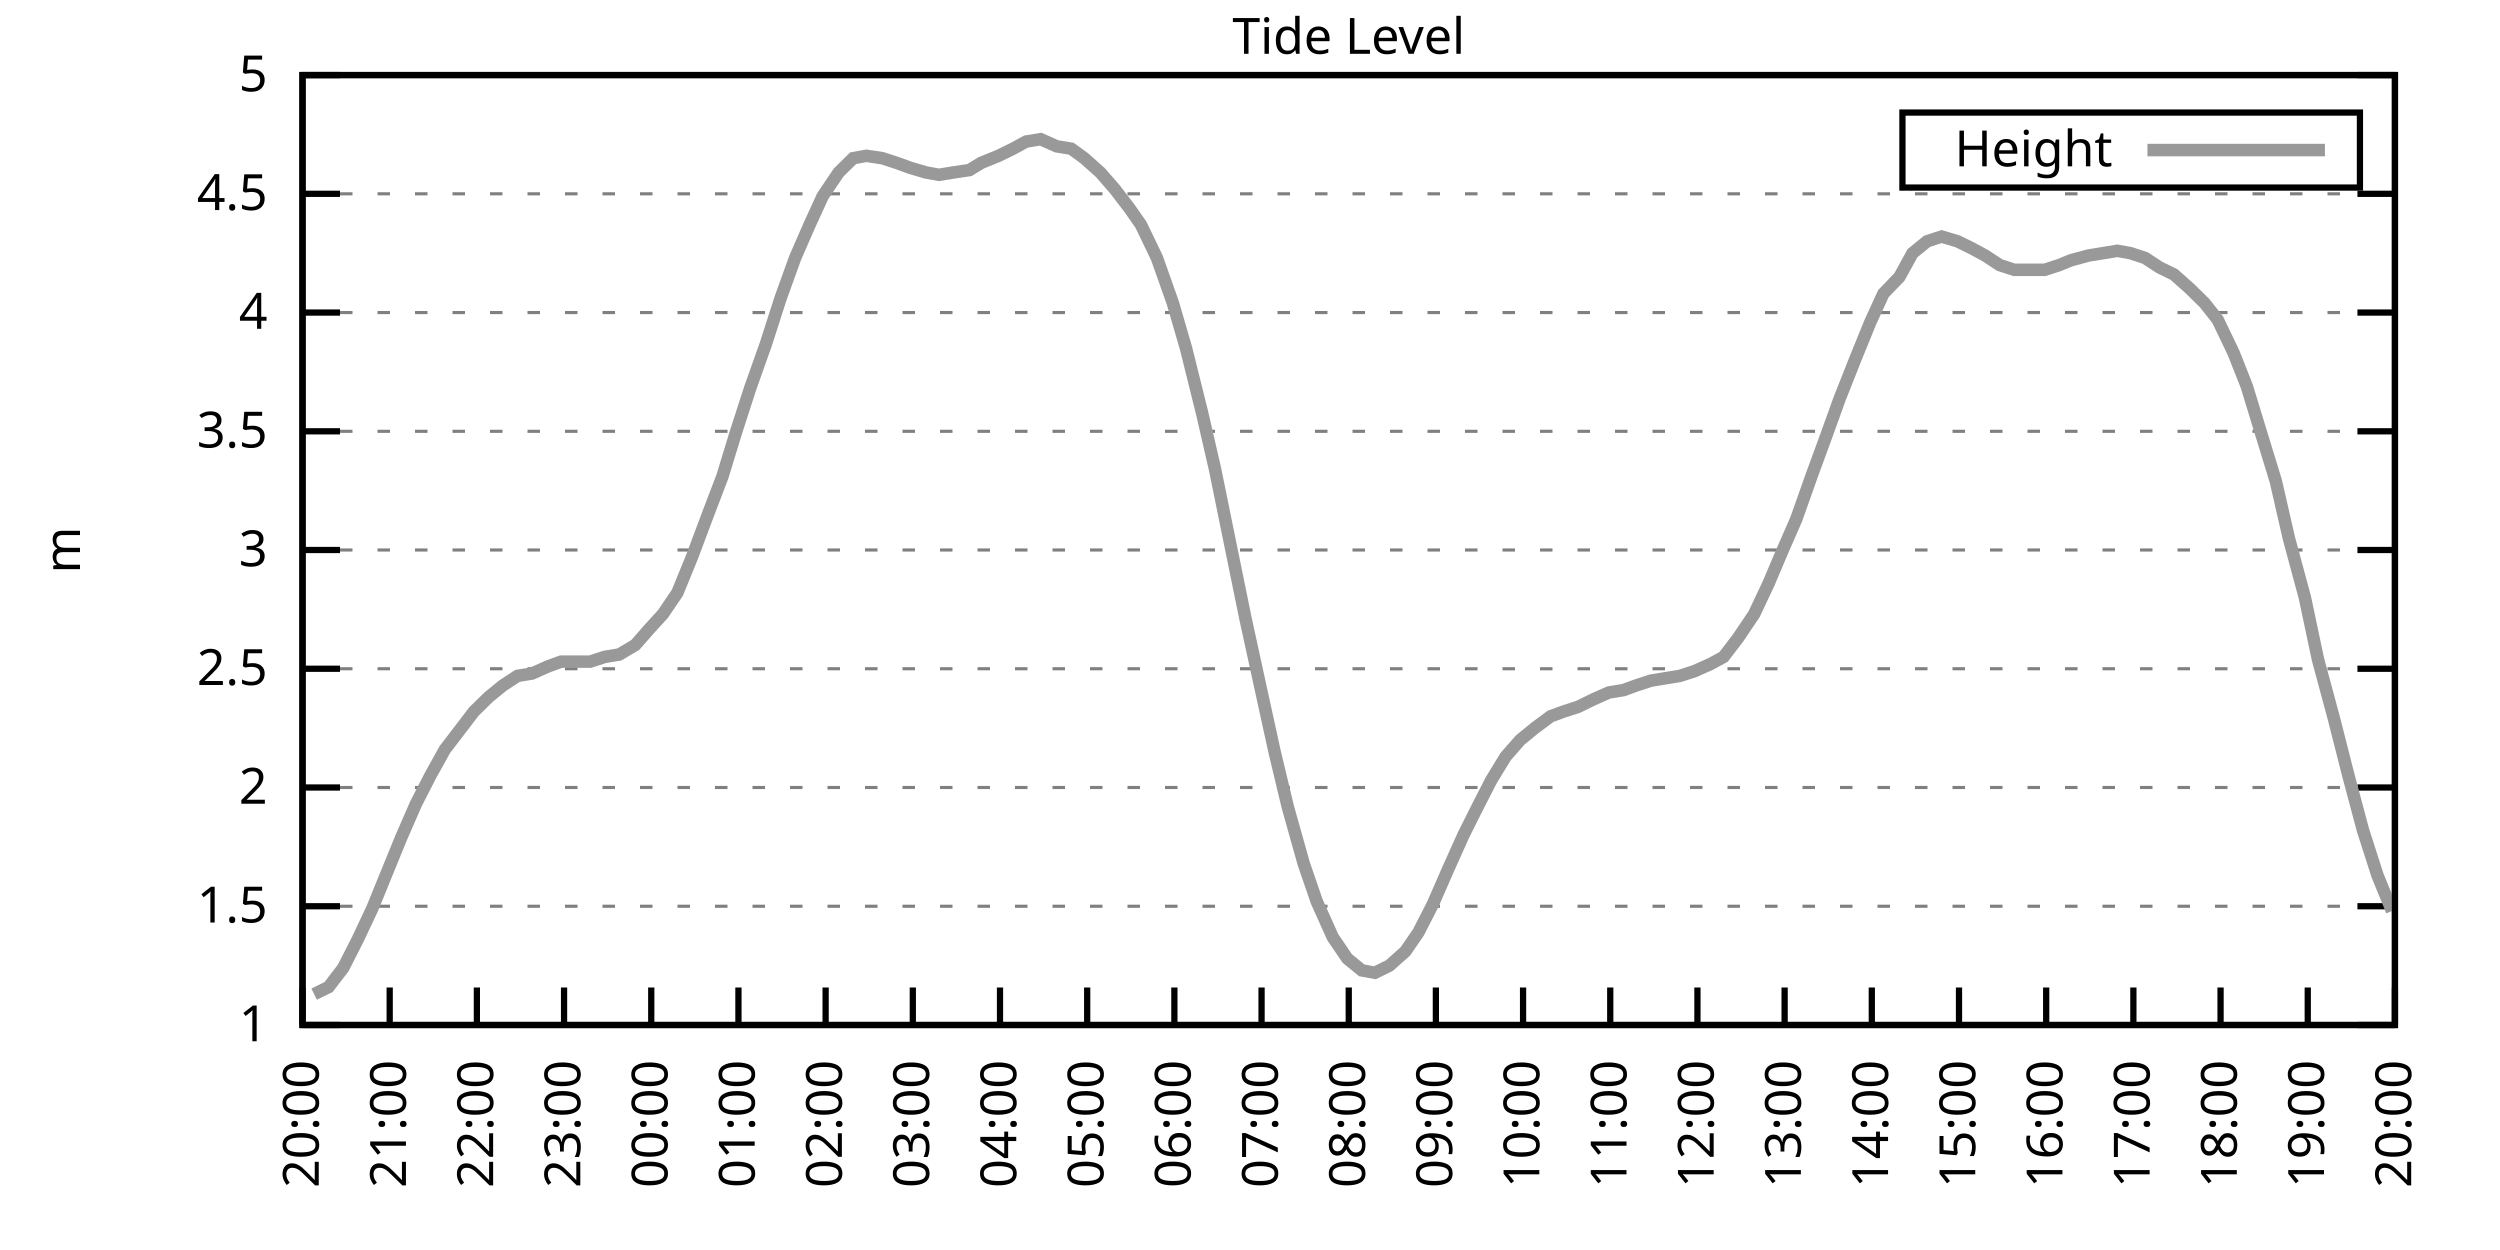
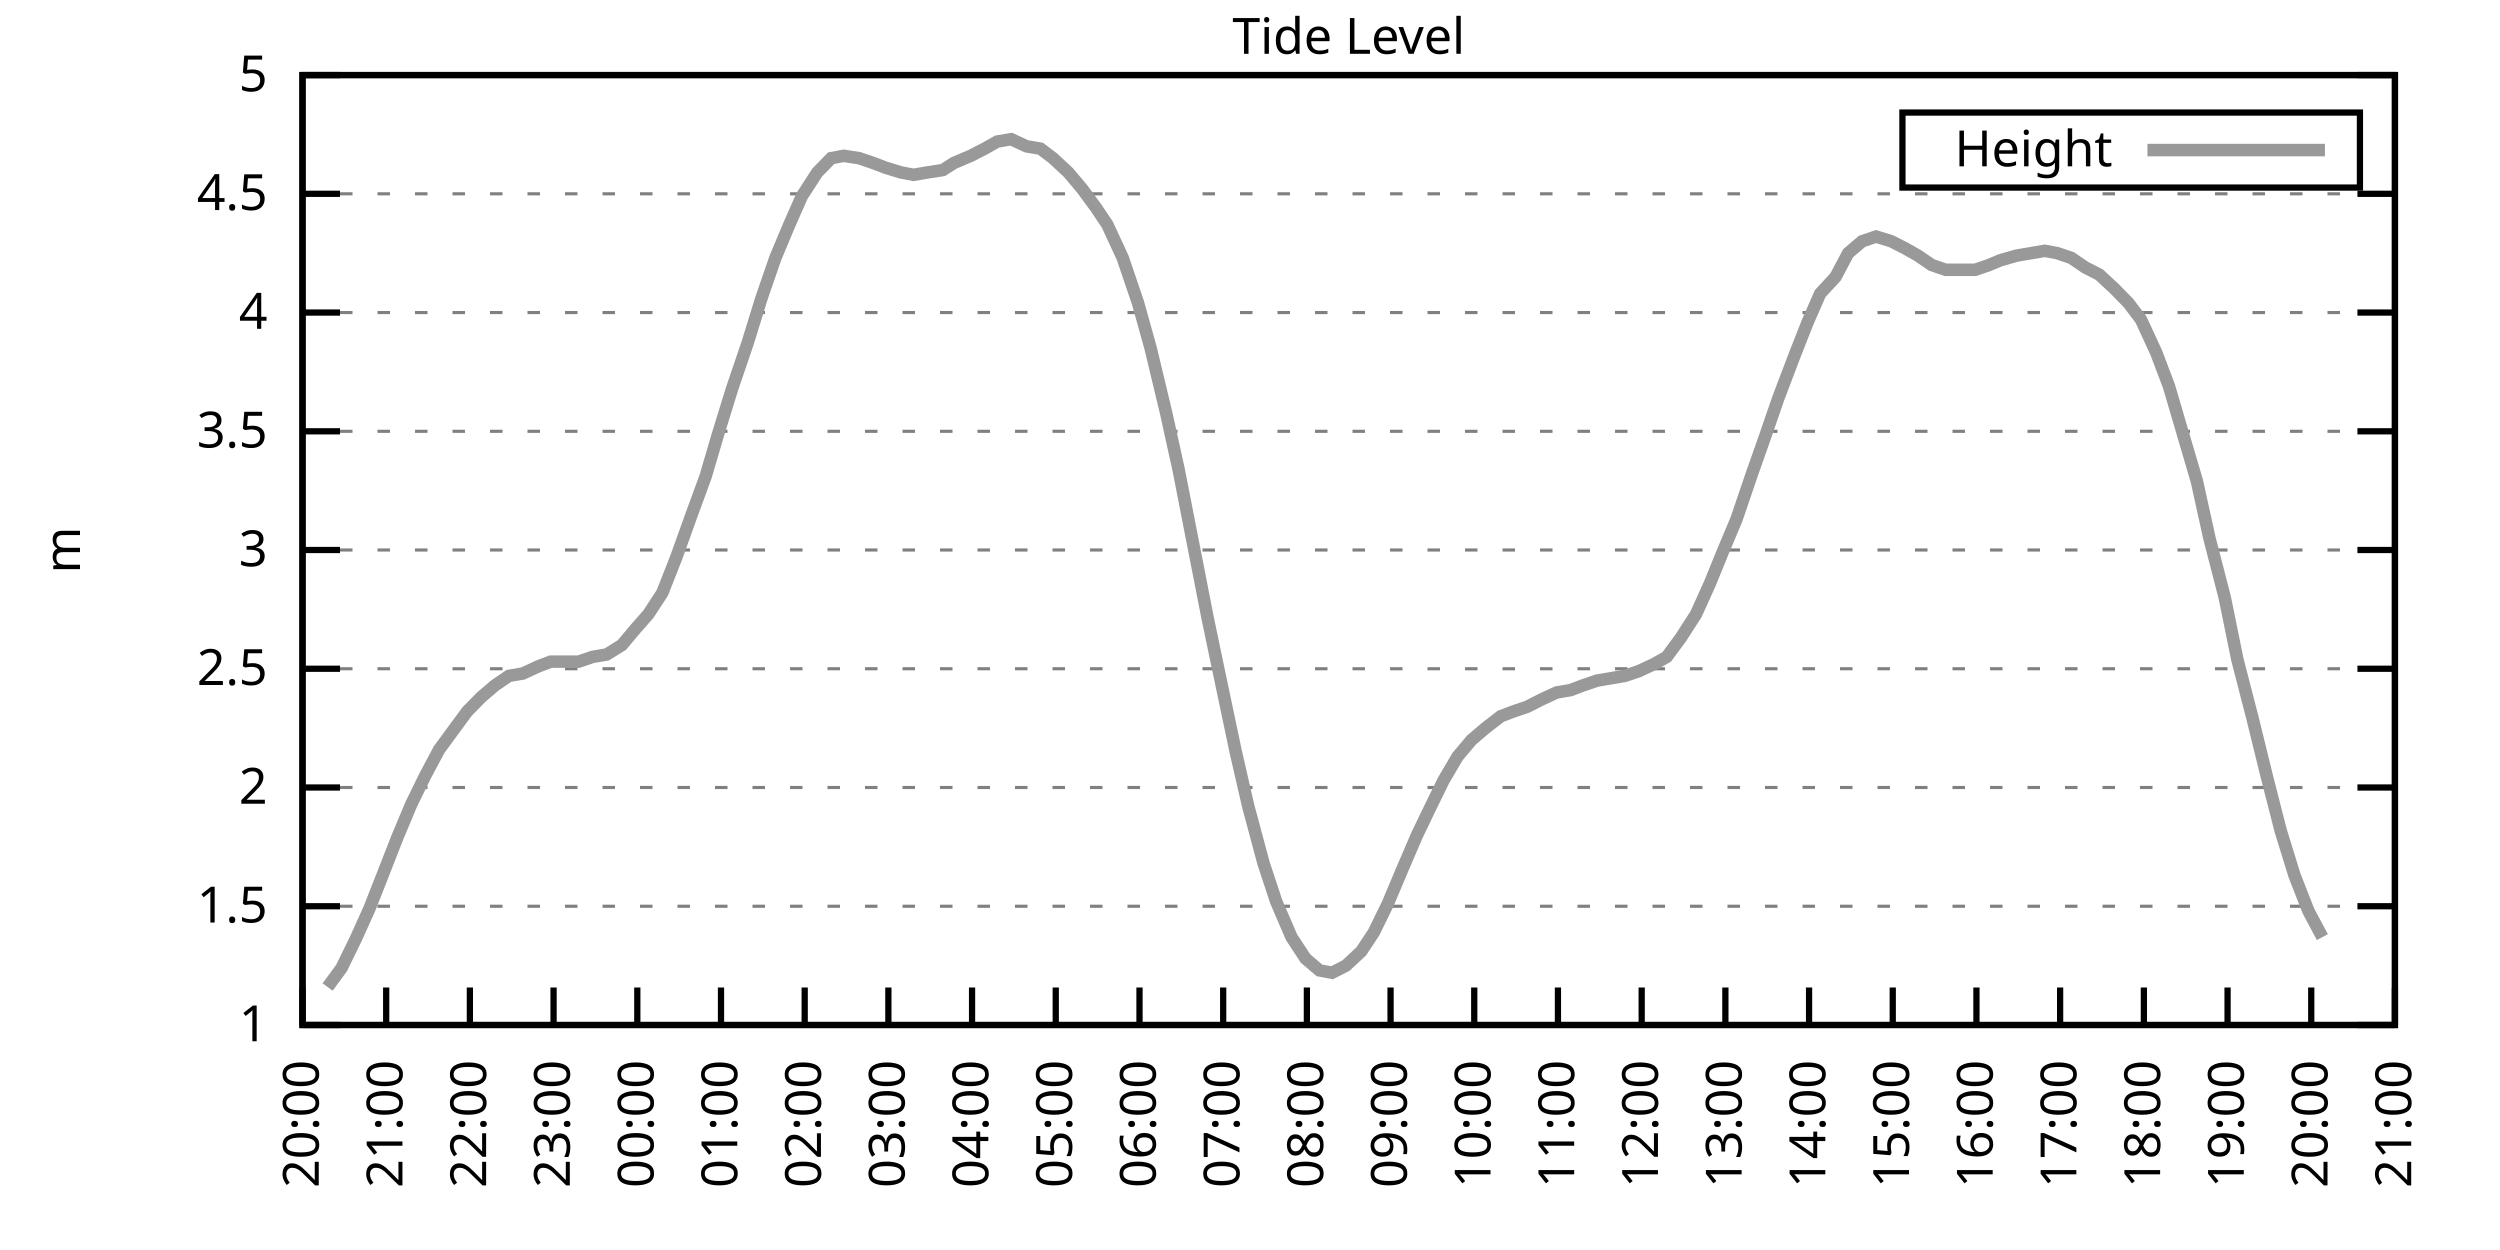
<svg xmlns="http://www.w3.org/2000/svg" xmlns:xlink="http://www.w3.org/1999/xlink" width="400" height="200" viewBox="0 0 400 200">
  <g id="gnuplot_canvas">
    <rect x="0" y="0" width="400" height="200" fill="none" />
    <defs>
      <circle id="gpDot" r="0.5" stroke-width="0.5" stroke="currentColor" />
      <path id="gpPt0" stroke-width="0.333" stroke="currentColor" d="M-1,0 h2 M0,-1 v2" />
      <path id="gpPt1" stroke-width="0.333" stroke="currentColor" d="M-1,-1 L1,1 M1,-1 L-1,1" />
      <path id="gpPt2" stroke-width="0.333" stroke="currentColor" d="M-1,0 L1,0 M0,-1 L0,1 M-1,-1 L1,1 M-1,1 L1,-1" />
      <rect id="gpPt3" stroke-width="0.333" stroke="currentColor" x="-1" y="-1" width="2" height="2" />
      <rect id="gpPt4" stroke-width="0.333" stroke="currentColor" fill="currentColor" x="-1" y="-1" width="2" height="2" />
      <circle id="gpPt5" stroke-width="0.333" stroke="currentColor" cx="0" cy="0" r="1" />
      <use xlink:href="#gpPt5" id="gpPt6" fill="currentColor" stroke="none" />
      <path id="gpPt7" stroke-width="0.333" stroke="currentColor" d="M0,-1.33 L-1.33,0.67 L1.33,0.67 z" />
      <use xlink:href="#gpPt7" id="gpPt8" fill="currentColor" stroke="none" />
      <use xlink:href="#gpPt7" id="gpPt9" stroke="currentColor" transform="rotate(180)" />
      <use xlink:href="#gpPt9" id="gpPt10" fill="currentColor" stroke="none" />
      <use xlink:href="#gpPt3" id="gpPt11" stroke="currentColor" transform="rotate(45)" />
      <use xlink:href="#gpPt11" id="gpPt12" fill="currentColor" stroke="none" />
      <path id="gpPt13" stroke-width="0.333" stroke="currentColor" d="M0,1.330 L1.265,0.411 L0.782,-1.067 L-0.782,-1.076 L-1.265,0.411 z" />
      <use xlink:href="#gpPt13" id="gpPt14" fill="currentColor" stroke="none" />
      <filter id="textbox" filterUnits="objectBoundingBox" x="0" y="0" height="1" width="1">
        <feFlood flood-color="white" flood-opacity="1" result="bgnd" />
        <feComposite in="SourceGraphic" in2="bgnd" operator="atop" />
      </filter>
      <filter id="greybox" filterUnits="objectBoundingBox" x="0" y="0" height="1" width="1">
        <feFlood flood-color="lightgrey" flood-opacity="1" result="grey" />
        <feComposite in="SourceGraphic" in2="grey" operator="atop" />
      </filter>
    </defs>
    <g fill="none" color="white" stroke="currentColor" stroke-width="1.00" stroke-linecap="butt" stroke-linejoin="miter">
</g>
    <g fill="none" color="black" stroke="currentColor" stroke-width="1.00" stroke-linecap="butt" stroke-linejoin="miter">
      <g stroke="none" shape-rendering="crispEdges">
        <polygon fill="rgb(255, 255, 255)" points="48.40,164.00 383.18,164.00 383.18,12.02 48.40,12.02 " />
      </g>
    </g>
    <g fill="none" color="black" stroke="currentColor" stroke-width="1.00" stroke-linecap="butt" stroke-linejoin="miter">
</g>
    <g fill="none" color="black" stroke="black" stroke-width="0.50" stroke-linecap="butt" stroke-linejoin="miter">
</g>
    <g fill="none" color="gray" stroke="currentColor" stroke-width="0.50" stroke-linecap="butt" stroke-linejoin="miter">
      <path stroke="gray" stroke-dasharray="2,4" class="gridline" d="M48.40,164.00 L383.19,164.00  " />
    </g>
    <g fill="none" color="gray" stroke="gray" stroke-width="1.00" stroke-linecap="butt" stroke-linejoin="miter">
</g>
    <g fill="none" color="black" stroke="currentColor" stroke-width="1.00" stroke-linecap="butt" stroke-linejoin="miter">
      <path stroke="black" d="M48.40,164.00 L54.40,164.00 M383.19,164.00 L377.19,164.00  " />
      <g transform="translate(42.80,166.60)" stroke="none" fill="black" font-family="Sans" font-size="8.00" text-anchor="end">
        <text>
          <tspan font-family="Sans"> 1</tspan>
        </text>
      </g>
    </g>
    <g fill="none" color="black" stroke="currentColor" stroke-width="1.00" stroke-linecap="butt" stroke-linejoin="miter">
</g>
    <g fill="none" color="black" stroke="black" stroke-width="0.50" stroke-linecap="butt" stroke-linejoin="miter">
</g>
    <g fill="none" color="gray" stroke="currentColor" stroke-width="0.50" stroke-linecap="butt" stroke-linejoin="miter">
      <path stroke="gray" stroke-dasharray="2,4" class="gridline" d="M48.40,145.00 L383.19,145.00  " />
    </g>
    <g fill="none" color="gray" stroke="gray" stroke-width="1.00" stroke-linecap="butt" stroke-linejoin="miter">
</g>
    <g fill="none" color="black" stroke="currentColor" stroke-width="1.00" stroke-linecap="butt" stroke-linejoin="miter">
      <path stroke="black" d="M48.40,145.00 L54.40,145.00 M383.19,145.00 L377.19,145.00  " />
      <g transform="translate(42.80,147.60)" stroke="none" fill="black" font-family="Sans" font-size="8.00" text-anchor="end">
        <text>
          <tspan font-family="Sans"> 1.5</tspan>
        </text>
      </g>
    </g>
    <g fill="none" color="black" stroke="currentColor" stroke-width="1.00" stroke-linecap="butt" stroke-linejoin="miter">
</g>
    <g fill="none" color="black" stroke="black" stroke-width="0.50" stroke-linecap="butt" stroke-linejoin="miter">
</g>
    <g fill="none" color="gray" stroke="currentColor" stroke-width="0.50" stroke-linecap="butt" stroke-linejoin="miter">
      <path stroke="gray" stroke-dasharray="2,4" class="gridline" d="M48.40,126.00 L383.19,126.00  " />
    </g>
    <g fill="none" color="gray" stroke="gray" stroke-width="1.00" stroke-linecap="butt" stroke-linejoin="miter">
</g>
    <g fill="none" color="black" stroke="currentColor" stroke-width="1.00" stroke-linecap="butt" stroke-linejoin="miter">
      <path stroke="black" d="M48.40,126.00 L54.40,126.00 M383.19,126.00 L377.19,126.00  " />
      <g transform="translate(42.80,128.60)" stroke="none" fill="black" font-family="Sans" font-size="8.00" text-anchor="end">
        <text>
          <tspan font-family="Sans"> 2</tspan>
        </text>
      </g>
    </g>
    <g fill="none" color="black" stroke="currentColor" stroke-width="1.00" stroke-linecap="butt" stroke-linejoin="miter">
</g>
    <g fill="none" color="black" stroke="black" stroke-width="0.50" stroke-linecap="butt" stroke-linejoin="miter">
</g>
    <g fill="none" color="gray" stroke="currentColor" stroke-width="0.50" stroke-linecap="butt" stroke-linejoin="miter">
      <path stroke="gray" stroke-dasharray="2,4" class="gridline" d="M48.40,107.00 L383.19,107.00  " />
    </g>
    <g fill="none" color="gray" stroke="gray" stroke-width="1.00" stroke-linecap="butt" stroke-linejoin="miter">
</g>
    <g fill="none" color="black" stroke="currentColor" stroke-width="1.00" stroke-linecap="butt" stroke-linejoin="miter">
      <path stroke="black" d="M48.40,107.00 L54.40,107.00 M383.19,107.00 L377.19,107.00  " />
      <g transform="translate(42.80,109.60)" stroke="none" fill="black" font-family="Sans" font-size="8.00" text-anchor="end">
        <text>
          <tspan font-family="Sans"> 2.5</tspan>
        </text>
      </g>
    </g>
    <g fill="none" color="black" stroke="currentColor" stroke-width="1.00" stroke-linecap="butt" stroke-linejoin="miter">
</g>
    <g fill="none" color="black" stroke="black" stroke-width="0.50" stroke-linecap="butt" stroke-linejoin="miter">
</g>
    <g fill="none" color="gray" stroke="currentColor" stroke-width="0.50" stroke-linecap="butt" stroke-linejoin="miter">
      <path stroke="gray" stroke-dasharray="2,4" class="gridline" d="M48.40,88.00 L383.19,88.00  " />
    </g>
    <g fill="none" color="gray" stroke="gray" stroke-width="1.00" stroke-linecap="butt" stroke-linejoin="miter">
</g>
    <g fill="none" color="black" stroke="currentColor" stroke-width="1.00" stroke-linecap="butt" stroke-linejoin="miter">
      <path stroke="black" d="M48.40,88.00 L54.40,88.00 M383.19,88.00 L377.19,88.00  " />
      <g transform="translate(42.80,90.60)" stroke="none" fill="black" font-family="Sans" font-size="8.00" text-anchor="end">
        <text>
          <tspan font-family="Sans"> 3</tspan>
        </text>
      </g>
    </g>
    <g fill="none" color="black" stroke="currentColor" stroke-width="1.00" stroke-linecap="butt" stroke-linejoin="miter">
</g>
    <g fill="none" color="black" stroke="black" stroke-width="0.50" stroke-linecap="butt" stroke-linejoin="miter">
</g>
    <g fill="none" color="gray" stroke="currentColor" stroke-width="0.50" stroke-linecap="butt" stroke-linejoin="miter">
      <path stroke="gray" stroke-dasharray="2,4" class="gridline" d="M48.40,69.01 L383.19,69.01  " />
    </g>
    <g fill="none" color="gray" stroke="gray" stroke-width="1.00" stroke-linecap="butt" stroke-linejoin="miter">
</g>
    <g fill="none" color="black" stroke="currentColor" stroke-width="1.00" stroke-linecap="butt" stroke-linejoin="miter">
      <path stroke="black" d="M48.40,69.01 L54.40,69.01 M383.19,69.01 L377.19,69.01  " />
      <g transform="translate(42.80,71.61)" stroke="none" fill="black" font-family="Sans" font-size="8.00" text-anchor="end">
        <text>
          <tspan font-family="Sans"> 3.5</tspan>
        </text>
      </g>
    </g>
    <g fill="none" color="black" stroke="currentColor" stroke-width="1.00" stroke-linecap="butt" stroke-linejoin="miter">
</g>
    <g fill="none" color="black" stroke="black" stroke-width="0.50" stroke-linecap="butt" stroke-linejoin="miter">
</g>
    <g fill="none" color="gray" stroke="currentColor" stroke-width="0.50" stroke-linecap="butt" stroke-linejoin="miter">
      <path stroke="gray" stroke-dasharray="2,4" class="gridline" d="M48.40,50.01 L383.19,50.01  " />
    </g>
    <g fill="none" color="gray" stroke="gray" stroke-width="1.00" stroke-linecap="butt" stroke-linejoin="miter">
</g>
    <g fill="none" color="black" stroke="currentColor" stroke-width="1.00" stroke-linecap="butt" stroke-linejoin="miter">
      <path stroke="black" d="M48.40,50.01 L54.40,50.01 M383.19,50.01 L377.19,50.01  " />
      <g transform="translate(42.80,52.61)" stroke="none" fill="black" font-family="Sans" font-size="8.00" text-anchor="end">
        <text>
          <tspan font-family="Sans"> 4</tspan>
        </text>
      </g>
    </g>
    <g fill="none" color="black" stroke="currentColor" stroke-width="1.00" stroke-linecap="butt" stroke-linejoin="miter">
</g>
    <g fill="none" color="black" stroke="black" stroke-width="0.50" stroke-linecap="butt" stroke-linejoin="miter">
</g>
    <g fill="none" color="gray" stroke="currentColor" stroke-width="0.50" stroke-linecap="butt" stroke-linejoin="miter">
      <path stroke="gray" stroke-dasharray="2,4" class="gridline" d="M48.40,31.01 L383.19,31.01  " />
    </g>
    <g fill="none" color="gray" stroke="gray" stroke-width="1.00" stroke-linecap="butt" stroke-linejoin="miter">
</g>
    <g fill="none" color="black" stroke="currentColor" stroke-width="1.00" stroke-linecap="butt" stroke-linejoin="miter">
      <path stroke="black" d="M48.40,31.01 L54.40,31.01 M383.19,31.01 L377.19,31.01  " />
      <g transform="translate(42.80,33.61)" stroke="none" fill="black" font-family="Sans" font-size="8.00" text-anchor="end">
        <text>
          <tspan font-family="Sans"> 4.5</tspan>
        </text>
      </g>
    </g>
    <g fill="none" color="black" stroke="currentColor" stroke-width="1.00" stroke-linecap="butt" stroke-linejoin="miter">
</g>
    <g fill="none" color="black" stroke="black" stroke-width="0.50" stroke-linecap="butt" stroke-linejoin="miter">
</g>
    <g fill="none" color="gray" stroke="currentColor" stroke-width="0.50" stroke-linecap="butt" stroke-linejoin="miter">
      <path stroke="gray" stroke-dasharray="2,4" class="gridline" d="M48.40,12.01 L383.19,12.01  " />
    </g>
    <g fill="none" color="gray" stroke="gray" stroke-width="1.00" stroke-linecap="butt" stroke-linejoin="miter">
</g>
    <g fill="none" color="black" stroke="currentColor" stroke-width="1.00" stroke-linecap="butt" stroke-linejoin="miter">
      <path stroke="black" d="M48.40,12.01 L54.40,12.01 M383.19,12.01 L377.19,12.01  " />
      <g transform="translate(42.80,14.61)" stroke="none" fill="black" font-family="Sans" font-size="8.00" text-anchor="end">
        <text>
          <tspan font-family="Sans"> 5</tspan>
        </text>
      </g>
    </g>
    <g fill="none" color="black" stroke="currentColor" stroke-width="1.00" stroke-linecap="butt" stroke-linejoin="miter">
      <path stroke="black" d="M48.40,164.00 L48.40,158.00  " />
      <g transform="translate(51.00,169.60) rotate(270.00)" stroke="none" fill="black" font-family="Sans" font-size="8.00" text-anchor="end">
        <text>
          <tspan font-family="Sans">20:00</tspan>
        </text>
      </g>
    </g>
    <g fill="none" color="black" stroke="currentColor" stroke-width="1.00" stroke-linecap="butt" stroke-linejoin="miter">
-       <path stroke="black" d="M62.35,164.00 L62.35,158.00  " />
-       <g transform="translate(64.95,169.60) rotate(270.00)" stroke="none" fill="black" font-family="Sans" font-size="8.00" text-anchor="end">
+       <path stroke="black" d="M61.79,164.00 L61.79,158.00  " />
+       <g transform="translate(64.39,169.60) rotate(270.00)" stroke="none" fill="black" font-family="Sans" font-size="8.00" text-anchor="end">
        <text>
          <tspan font-family="Sans">21:00</tspan>
        </text>
      </g>
    </g>
    <g fill="none" color="black" stroke="currentColor" stroke-width="1.00" stroke-linecap="butt" stroke-linejoin="miter">
-       <path stroke="black" d="M76.30,164.00 L76.30,158.00  " />
-       <g transform="translate(78.90,169.60) rotate(270.00)" stroke="none" fill="black" font-family="Sans" font-size="8.00" text-anchor="end">
+       <path stroke="black" d="M75.18,164.00 L75.18,158.00  " />
+       <g transform="translate(77.78,169.60) rotate(270.00)" stroke="none" fill="black" font-family="Sans" font-size="8.00" text-anchor="end">
        <text>
          <tspan font-family="Sans">22:00</tspan>
        </text>
      </g>
    </g>
    <g fill="none" color="black" stroke="currentColor" stroke-width="1.00" stroke-linecap="butt" stroke-linejoin="miter">
-       <path stroke="black" d="M90.25,164.00 L90.25,158.00  " />
-       <g transform="translate(92.85,169.60) rotate(270.00)" stroke="none" fill="black" font-family="Sans" font-size="8.00" text-anchor="end">
+       <path stroke="black" d="M88.57,164.00 L88.57,158.00  " />
+       <g transform="translate(91.17,169.60) rotate(270.00)" stroke="none" fill="black" font-family="Sans" font-size="8.00" text-anchor="end">
        <text>
          <tspan font-family="Sans">23:00</tspan>
        </text>
      </g>
    </g>
    <g fill="none" color="black" stroke="currentColor" stroke-width="1.00" stroke-linecap="butt" stroke-linejoin="miter">
-       <path stroke="black" d="M104.20,164.00 L104.20,158.00  " />
-       <g transform="translate(106.80,169.60) rotate(270.00)" stroke="none" fill="black" font-family="Sans" font-size="8.00" text-anchor="end">
+       <path stroke="black" d="M101.97,164.00 L101.97,158.00  " />
+       <g transform="translate(104.57,169.60) rotate(270.00)" stroke="none" fill="black" font-family="Sans" font-size="8.00" text-anchor="end">
        <text>
          <tspan font-family="Sans">00:00</tspan>
        </text>
      </g>
    </g>
    <g fill="none" color="black" stroke="currentColor" stroke-width="1.00" stroke-linecap="butt" stroke-linejoin="miter">
-       <path stroke="black" d="M118.15,164.00 L118.15,158.00  " />
-       <g transform="translate(120.75,169.60) rotate(270.00)" stroke="none" fill="black" font-family="Sans" font-size="8.00" text-anchor="end">
+       <path stroke="black" d="M115.36,164.00 L115.36,158.00  " />
+       <g transform="translate(117.96,169.60) rotate(270.00)" stroke="none" fill="black" font-family="Sans" font-size="8.00" text-anchor="end">
        <text>
          <tspan font-family="Sans">01:00</tspan>
        </text>
      </g>
    </g>
    <g fill="none" color="black" stroke="currentColor" stroke-width="1.00" stroke-linecap="butt" stroke-linejoin="miter">
-       <path stroke="black" d="M132.10,164.00 L132.10,158.00  " />
-       <g transform="translate(134.70,169.60) rotate(270.00)" stroke="none" fill="black" font-family="Sans" font-size="8.00" text-anchor="end">
+       <path stroke="black" d="M128.75,164.00 L128.75,158.00  " />
+       <g transform="translate(131.35,169.60) rotate(270.00)" stroke="none" fill="black" font-family="Sans" font-size="8.00" text-anchor="end">
        <text>
          <tspan font-family="Sans">02:00</tspan>
        </text>
      </g>
    </g>
    <g fill="none" color="black" stroke="currentColor" stroke-width="1.00" stroke-linecap="butt" stroke-linejoin="miter">
-       <path stroke="black" d="M146.05,164.00 L146.05,158.00  " />
-       <g transform="translate(148.65,169.60) rotate(270.00)" stroke="none" fill="black" font-family="Sans" font-size="8.00" text-anchor="end">
+       <path stroke="black" d="M142.14,164.00 L142.14,158.00  " />
+       <g transform="translate(144.74,169.60) rotate(270.00)" stroke="none" fill="black" font-family="Sans" font-size="8.00" text-anchor="end">
        <text>
          <tspan font-family="Sans">03:00</tspan>
        </text>
      </g>
    </g>
    <g fill="none" color="black" stroke="currentColor" stroke-width="1.00" stroke-linecap="butt" stroke-linejoin="miter">
-       <path stroke="black" d="M160.00,164.00 L160.00,158.00  " />
-       <g transform="translate(162.60,169.60) rotate(270.00)" stroke="none" fill="black" font-family="Sans" font-size="8.00" text-anchor="end">
+       <path stroke="black" d="M155.53,164.00 L155.53,158.00  " />
+       <g transform="translate(158.13,169.60) rotate(270.00)" stroke="none" fill="black" font-family="Sans" font-size="8.00" text-anchor="end">
        <text>
          <tspan font-family="Sans">04:00</tspan>
        </text>
      </g>
    </g>
    <g fill="none" color="black" stroke="currentColor" stroke-width="1.00" stroke-linecap="butt" stroke-linejoin="miter">
-       <path stroke="black" d="M173.95,164.00 L173.95,158.00  " />
-       <g transform="translate(176.55,169.60) rotate(270.00)" stroke="none" fill="black" font-family="Sans" font-size="8.00" text-anchor="end">
+       <path stroke="black" d="M168.92,164.00 L168.92,158.00  " />
+       <g transform="translate(171.52,169.60) rotate(270.00)" stroke="none" fill="black" font-family="Sans" font-size="8.00" text-anchor="end">
        <text>
          <tspan font-family="Sans">05:00</tspan>
        </text>
      </g>
    </g>
    <g fill="none" color="black" stroke="currentColor" stroke-width="1.00" stroke-linecap="butt" stroke-linejoin="miter">
-       <path stroke="black" d="M187.90,164.00 L187.90,158.00  " />
-       <g transform="translate(190.50,169.60) rotate(270.00)" stroke="none" fill="black" font-family="Sans" font-size="8.00" text-anchor="end">
+       <path stroke="black" d="M182.32,164.00 L182.32,158.00  " />
+       <g transform="translate(184.92,169.60) rotate(270.00)" stroke="none" fill="black" font-family="Sans" font-size="8.00" text-anchor="end">
        <text>
          <tspan font-family="Sans">06:00</tspan>
        </text>
      </g>
    </g>
    <g fill="none" color="black" stroke="currentColor" stroke-width="1.00" stroke-linecap="butt" stroke-linejoin="miter">
-       <path stroke="black" d="M201.85,164.00 L201.85,158.00  " />
-       <g transform="translate(204.45,169.60) rotate(270.00)" stroke="none" fill="black" font-family="Sans" font-size="8.00" text-anchor="end">
+       <path stroke="black" d="M195.71,164.00 L195.71,158.00  " />
+       <g transform="translate(198.31,169.60) rotate(270.00)" stroke="none" fill="black" font-family="Sans" font-size="8.00" text-anchor="end">
        <text>
          <tspan font-family="Sans">07:00</tspan>
        </text>
      </g>
    </g>
    <g fill="none" color="black" stroke="currentColor" stroke-width="1.00" stroke-linecap="butt" stroke-linejoin="miter">
-       <path stroke="black" d="M215.80,164.00 L215.80,158.00  " />
-       <g transform="translate(218.40,169.60) rotate(270.00)" stroke="none" fill="black" font-family="Sans" font-size="8.00" text-anchor="end">
+       <path stroke="black" d="M209.10,164.00 L209.10,158.00  " />
+       <g transform="translate(211.70,169.60) rotate(270.00)" stroke="none" fill="black" font-family="Sans" font-size="8.00" text-anchor="end">
        <text>
          <tspan font-family="Sans">08:00</tspan>
        </text>
      </g>
    </g>
    <g fill="none" color="black" stroke="currentColor" stroke-width="1.00" stroke-linecap="butt" stroke-linejoin="miter">
-       <path stroke="black" d="M229.74,164.00 L229.74,158.00  " />
-       <g transform="translate(232.34,169.60) rotate(270.00)" stroke="none" fill="black" font-family="Sans" font-size="8.00" text-anchor="end">
+       <path stroke="black" d="M222.49,164.00 L222.49,158.00  " />
+       <g transform="translate(225.09,169.60) rotate(270.00)" stroke="none" fill="black" font-family="Sans" font-size="8.00" text-anchor="end">
        <text>
          <tspan font-family="Sans">09:00</tspan>
        </text>
      </g>
    </g>
    <g fill="none" color="black" stroke="currentColor" stroke-width="1.00" stroke-linecap="butt" stroke-linejoin="miter">
-       <path stroke="black" d="M243.69,164.00 L243.69,158.00  " />
-       <g transform="translate(246.29,169.60) rotate(270.00)" stroke="none" fill="black" font-family="Sans" font-size="8.00" text-anchor="end">
+       <path stroke="black" d="M235.88,164.00 L235.88,158.00  " />
+       <g transform="translate(238.48,169.60) rotate(270.00)" stroke="none" fill="black" font-family="Sans" font-size="8.00" text-anchor="end">
        <text>
          <tspan font-family="Sans">10:00</tspan>
        </text>
      </g>
    </g>
    <g fill="none" color="black" stroke="currentColor" stroke-width="1.00" stroke-linecap="butt" stroke-linejoin="miter">
-       <path stroke="black" d="M257.64,164.00 L257.64,158.00  " />
-       <g transform="translate(260.24,169.60) rotate(270.00)" stroke="none" fill="black" font-family="Sans" font-size="8.00" text-anchor="end">
+       <path stroke="black" d="M249.27,164.00 L249.27,158.00  " />
+       <g transform="translate(251.87,169.60) rotate(270.00)" stroke="none" fill="black" font-family="Sans" font-size="8.00" text-anchor="end">
        <text>
          <tspan font-family="Sans">11:00</tspan>
        </text>
      </g>
    </g>
    <g fill="none" color="black" stroke="currentColor" stroke-width="1.00" stroke-linecap="butt" stroke-linejoin="miter">
-       <path stroke="black" d="M271.59,164.00 L271.59,158.00  " />
-       <g transform="translate(274.19,169.60) rotate(270.00)" stroke="none" fill="black" font-family="Sans" font-size="8.00" text-anchor="end">
+       <path stroke="black" d="M262.67,164.00 L262.67,158.00  " />
+       <g transform="translate(265.27,169.60) rotate(270.00)" stroke="none" fill="black" font-family="Sans" font-size="8.00" text-anchor="end">
        <text>
          <tspan font-family="Sans">12:00</tspan>
        </text>
      </g>
    </g>
    <g fill="none" color="black" stroke="currentColor" stroke-width="1.00" stroke-linecap="butt" stroke-linejoin="miter">
-       <path stroke="black" d="M285.54,164.00 L285.54,158.00  " />
-       <g transform="translate(288.14,169.60) rotate(270.00)" stroke="none" fill="black" font-family="Sans" font-size="8.00" text-anchor="end">
+       <path stroke="black" d="M276.06,164.00 L276.06,158.00  " />
+       <g transform="translate(278.66,169.60) rotate(270.00)" stroke="none" fill="black" font-family="Sans" font-size="8.00" text-anchor="end">
        <text>
          <tspan font-family="Sans">13:00</tspan>
        </text>
      </g>
    </g>
    <g fill="none" color="black" stroke="currentColor" stroke-width="1.00" stroke-linecap="butt" stroke-linejoin="miter">
-       <path stroke="black" d="M299.49,164.00 L299.49,158.00  " />
-       <g transform="translate(302.09,169.60) rotate(270.00)" stroke="none" fill="black" font-family="Sans" font-size="8.00" text-anchor="end">
+       <path stroke="black" d="M289.45,164.00 L289.45,158.00  " />
+       <g transform="translate(292.05,169.60) rotate(270.00)" stroke="none" fill="black" font-family="Sans" font-size="8.00" text-anchor="end">
        <text>
          <tspan font-family="Sans">14:00</tspan>
        </text>
      </g>
    </g>
    <g fill="none" color="black" stroke="currentColor" stroke-width="1.00" stroke-linecap="butt" stroke-linejoin="miter">
-       <path stroke="black" d="M313.44,164.00 L313.44,158.00  " />
-       <g transform="translate(316.04,169.60) rotate(270.00)" stroke="none" fill="black" font-family="Sans" font-size="8.00" text-anchor="end">
+       <path stroke="black" d="M302.84,164.00 L302.84,158.00  " />
+       <g transform="translate(305.44,169.60) rotate(270.00)" stroke="none" fill="black" font-family="Sans" font-size="8.00" text-anchor="end">
        <text>
          <tspan font-family="Sans">15:00</tspan>
        </text>
      </g>
    </g>
    <g fill="none" color="black" stroke="currentColor" stroke-width="1.00" stroke-linecap="butt" stroke-linejoin="miter">
-       <path stroke="black" d="M327.39,164.00 L327.39,158.00  " />
-       <g transform="translate(329.99,169.60) rotate(270.00)" stroke="none" fill="black" font-family="Sans" font-size="8.00" text-anchor="end">
+       <path stroke="black" d="M316.23,164.00 L316.23,158.00  " />
+       <g transform="translate(318.83,169.60) rotate(270.00)" stroke="none" fill="black" font-family="Sans" font-size="8.00" text-anchor="end">
        <text>
          <tspan font-family="Sans">16:00</tspan>
        </text>
      </g>
    </g>
    <g fill="none" color="black" stroke="currentColor" stroke-width="1.00" stroke-linecap="butt" stroke-linejoin="miter">
-       <path stroke="black" d="M341.34,164.00 L341.34,158.00  " />
-       <g transform="translate(343.94,169.60) rotate(270.00)" stroke="none" fill="black" font-family="Sans" font-size="8.00" text-anchor="end">
+       <path stroke="black" d="M329.62,164.00 L329.62,158.00  " />
+       <g transform="translate(332.22,169.60) rotate(270.00)" stroke="none" fill="black" font-family="Sans" font-size="8.00" text-anchor="end">
        <text>
          <tspan font-family="Sans">17:00</tspan>
        </text>
      </g>
    </g>
    <g fill="none" color="black" stroke="currentColor" stroke-width="1.00" stroke-linecap="butt" stroke-linejoin="miter">
-       <path stroke="black" d="M355.29,164.00 L355.29,158.00  " />
-       <g transform="translate(357.89,169.60) rotate(270.00)" stroke="none" fill="black" font-family="Sans" font-size="8.00" text-anchor="end">
+       <path stroke="black" d="M343.02,164.00 L343.02,158.00  " />
+       <g transform="translate(345.62,169.60) rotate(270.00)" stroke="none" fill="black" font-family="Sans" font-size="8.00" text-anchor="end">
        <text>
          <tspan font-family="Sans">18:00</tspan>
        </text>
      </g>
    </g>
    <g fill="none" color="black" stroke="currentColor" stroke-width="1.00" stroke-linecap="butt" stroke-linejoin="miter">
-       <path stroke="black" d="M369.24,164.00 L369.24,158.00  " />
-       <g transform="translate(371.84,169.60) rotate(270.00)" stroke="none" fill="black" font-family="Sans" font-size="8.00" text-anchor="end">
+       <path stroke="black" d="M356.41,164.00 L356.41,158.00  " />
+       <g transform="translate(359.01,169.60) rotate(270.00)" stroke="none" fill="black" font-family="Sans" font-size="8.00" text-anchor="end">
        <text>
          <tspan font-family="Sans">19:00</tspan>
+         </text>
+       </g>
+     </g>
+     <g fill="none" color="black" stroke="currentColor" stroke-width="1.00" stroke-linecap="butt" stroke-linejoin="miter">
+       <path stroke="black" d="M369.80,164.00 L369.80,158.00  " />
+       <g transform="translate(372.40,169.60) rotate(270.00)" stroke="none" fill="black" font-family="Sans" font-size="8.00" text-anchor="end">
+         <text>
+           <tspan font-family="Sans">20:00</tspan>
        </text>
      </g>
    </g>
    <g fill="none" color="black" stroke="currentColor" stroke-width="1.00" stroke-linecap="butt" stroke-linejoin="miter">
      <path stroke="black" d="M383.19,164.00 L383.19,158.00  " />
      <g transform="translate(385.79,169.60) rotate(270.00)" stroke="none" fill="black" font-family="Sans" font-size="8.00" text-anchor="end">
        <text>
-           <tspan font-family="Sans">20:00</tspan>
+           <tspan font-family="Sans">21:00</tspan>
        </text>
      </g>
    </g>
    <g fill="none" color="black" stroke="currentColor" stroke-width="1.00" stroke-linecap="butt" stroke-linejoin="miter">
</g>
    <g fill="none" color="black" stroke="currentColor" stroke-width="1.00" stroke-linecap="butt" stroke-linejoin="miter">
      <path stroke="black" d="M48.40,12.01 L48.40,164.00 L383.19,164.00 L383.19,12.01 L48.40,12.01 Z  " />
    </g>
    <g fill="none" color="black" stroke="currentColor" stroke-width="1.00" stroke-linecap="butt" stroke-linejoin="miter">
</g>
    <g fill="none" color="black" stroke="currentColor" stroke-width="1.00" stroke-linecap="butt" stroke-linejoin="miter">
      <path stroke="black" d="M304.39,30.01 L304.39,18.01 L377.59,18.01 L377.59,30.01 L304.39,30.01 Z  " />
    </g>
    <g id="Tide_level_plot_1">
      <g fill="none" color="white" stroke="black" stroke-width="2.00" stroke-linecap="butt" stroke-linejoin="miter">
</g>
      <g fill="none" color="black" stroke="currentColor" stroke-width="2.00" stroke-linecap="butt" stroke-linejoin="miter">
        <g transform="translate(337.99,26.61)" stroke="none" fill="black" font-family="Sans" font-size="8.00" text-anchor="end">
          <text>
            <tspan font-family="Sans">Height</tspan>
          </text>
        </g>
      </g>
      <g fill="none" color="black" stroke="currentColor" stroke-width="2.00" stroke-linecap="butt" stroke-linejoin="miter">
-         <path stroke="rgb(153, 153, 153)" d="M343.59,24.01 L371.99,24.01 M50.26,159.06 L52.58,157.92 L54.91,154.88 L57.23,150.32 L59.56,145.38 L61.88,139.68   L64.21,133.98 L66.53,128.66 L68.86,124.10 L71.18,119.92 L73.51,116.88 L75.83,113.84 L78.16,111.56 L80.48,109.66   L82.81,108.14 L85.13,107.76 L87.69,106.62 L89.78,105.86 L92.34,105.86 L94.43,105.86 L96.76,105.10 L99.08,104.72   L101.64,103.20 L103.97,100.54 L106.06,98.26 L108.38,94.84 L110.71,89.14 L113.27,82.31 L115.59,76.23 L117.68,69.39   L120.01,62.17 L122.57,54.95 L124.89,47.73 L127.22,41.27 L129.54,35.95 L131.63,31.39 L134.19,27.59 L136.51,25.31   L138.61,24.93 L141.16,25.31 L143.49,26.07 L145.58,26.83 L148.14,27.59 L150.23,27.97 L152.56,27.59 L155.11,27.21   L156.97,26.07 L159.76,24.93 L162.09,23.79 L164.18,22.65 L166.51,22.27 L169.06,23.41 L171.39,23.79 L173.48,25.31   L176.04,27.59 L178.36,30.25 L180.69,33.29 L182.55,35.95 L185.11,41.27 L187.66,48.49 L189.76,55.71 L192.31,65.97   L194.41,75.09 L196.73,86.49 L199.29,99.02 L201.61,109.66 L203.94,120.30 L206.03,129.04 L208.59,138.16 L210.68,144.24   L213.24,149.94 L215.56,153.36 L217.89,155.26 L219.98,155.64 L222.30,154.50 L224.86,152.22 L226.95,149.18 L229.28,144.62   L231.60,139.30 L234.16,133.60 L236.25,129.42 L238.58,124.86 L240.90,121.06 L243.23,118.40 L245.55,116.50 L248.11,114.60   L250.20,113.84 L252.53,113.08 L254.85,111.94 L257.41,110.80 L259.74,110.42 L261.83,109.66 L264.15,108.90 L266.48,108.52   L268.80,108.14 L271.13,107.38 L273.69,106.24 L275.78,105.10 L278.10,102.06 L280.66,98.26 L282.99,93.32 L285.08,88.38   L287.40,83.07 L289.96,75.85 L292.05,70.15 L294.38,63.69 L296.94,57.23 L299.26,51.53 L301.35,46.97 L303.91,44.31   L306.00,40.51 L308.33,38.61 L310.65,37.85 L313.21,38.61 L315.53,39.75 L317.63,40.89 L319.95,42.41 L322.28,43.17   L324.60,43.17 L327.16,43.17 L329.48,42.41 L331.34,41.65 L334.13,40.89 L336.46,40.51 L338.78,40.13 L340.88,40.51   L343.20,41.27 L345.53,42.79 L347.85,43.93 L350.41,46.21 L352.73,48.49 L354.83,51.15 L357.38,56.47 L359.48,61.79   L361.57,68.63 L364.13,76.99 L366.22,86.11 L368.78,95.60 L370.87,105.48 L373.43,114.98 L375.75,124.10 L378.08,132.84   L380.40,140.06 L382.73,145.76  " />
+         <path stroke="rgb(153, 153, 153)" d="M343.59,24.01 L371.99,24.01 M52.42,157.92 L54.65,154.88 L56.88,150.32 L59.11,145.38 L61.35,139.68 L63.58,133.98   L65.81,128.66 L68.04,124.10 L70.27,119.92 L72.50,116.88 L74.74,113.84 L76.97,111.56 L79.20,109.66 L81.43,108.14   L83.66,107.76 L86.12,106.62 L88.13,105.86 L90.58,105.86 L92.59,105.86 L94.82,105.10 L97.06,104.72 L99.51,103.20   L101.74,100.54 L103.75,98.26 L105.98,94.84 L108.22,89.14 L110.67,82.31 L112.90,76.23 L114.91,69.39 L117.14,62.17   L119.60,54.95 L121.83,47.73 L124.06,41.27 L126.29,35.95 L128.30,31.39 L130.76,27.59 L132.99,25.31 L135.00,24.93   L137.45,25.31 L139.69,26.07 L141.69,26.83 L144.15,27.59 L146.16,27.97 L148.39,27.59 L150.85,27.21 L152.63,26.07   L155.31,24.93 L157.54,23.79 L159.55,22.65 L161.78,22.27 L164.24,23.41 L166.47,23.79 L168.48,25.31 L170.93,27.59   L173.17,30.25 L175.40,33.29 L177.18,35.95 L179.64,41.27 L182.09,48.49 L184.10,55.71 L186.56,65.97 L188.57,75.09   L190.80,86.49 L193.25,99.02 L195.48,109.66 L197.72,120.30 L199.73,129.04 L202.18,138.16 L204.19,144.24 L206.64,149.94   L208.88,153.36 L211.11,155.26 L213.12,155.64 L215.35,154.50 L217.80,152.22 L219.81,149.18 L222.04,144.62 L224.28,139.30   L226.73,133.60 L228.74,129.42 L230.97,124.86 L233.20,121.06 L235.44,118.40 L237.67,116.50 L240.12,114.60 L242.13,113.84   L244.36,113.08 L246.60,111.94 L249.05,110.80 L251.28,110.42 L253.29,109.66 L255.52,108.90 L257.76,108.52 L259.99,108.14   L262.22,107.38 L264.67,106.24 L266.68,105.10 L268.92,102.06 L271.37,98.26 L273.60,93.32 L275.61,88.38 L277.84,83.07   L280.30,75.85 L282.31,70.15 L284.54,63.69 L286.99,57.23 L289.23,51.53 L291.23,46.97 L293.69,44.31 L295.70,40.51   L297.93,38.61 L300.16,37.85 L302.62,38.61 L304.85,39.75 L306.86,40.89 L309.09,42.41 L311.32,43.17 L313.55,43.17   L316.01,43.17 L318.24,42.41 L320.03,41.65 L322.70,40.89 L324.94,40.51 L327.17,40.13 L329.18,40.51 L331.41,41.27   L333.64,42.79 L335.87,43.93 L338.33,46.21 L340.56,48.49 L342.57,51.15 L345.02,56.47 L347.03,61.79 L349.04,68.63   L351.50,76.99 L353.51,86.11 L355.96,95.60 L357.97,105.48 L360.42,114.98 L362.66,124.10 L364.89,132.84 L367.12,140.06   L369.35,145.76 L371.58,149.94  " />
      </g>
    </g>
    <g fill="none" color="black" stroke="currentColor" stroke-width="2.00" stroke-linecap="butt" stroke-linejoin="miter">
</g>
    <g fill="none" color="black" stroke="black" stroke-width="1.00" stroke-linecap="butt" stroke-linejoin="miter">
</g>
    <g fill="none" color="black" stroke="currentColor" stroke-width="1.00" stroke-linecap="butt" stroke-linejoin="miter">
      <path stroke="black" d="M48.40,12.01 L48.40,164.00 L383.19,164.00 L383.19,12.01 L48.40,12.01 Z  " />
      <g transform="translate(12.80,88.01) rotate(270.00)" stroke="none" fill="black" font-family="Sans" font-size="8.00" text-anchor="middle">
        <text>
          <tspan font-family="Sans">m</tspan>
        </text>
      </g>
    </g>
    <g fill="none" color="black" stroke="currentColor" stroke-width="1.00" stroke-linecap="butt" stroke-linejoin="miter">
</g>
    <g fill="none" color="black" stroke="currentColor" stroke-width="1.00" stroke-linecap="butt" stroke-linejoin="miter">
      <g transform="translate(215.79,8.61)" stroke="none" fill="black" font-family="Sans" font-size="8.00" text-anchor="middle">
        <text>
          <tspan font-family="Sans">Tide Level</tspan>
        </text>
      </g>
    </g>
    <g fill="none" color="black" stroke="currentColor" stroke-width="1.00" stroke-linecap="butt" stroke-linejoin="miter">
</g>
  </g>
</svg>
